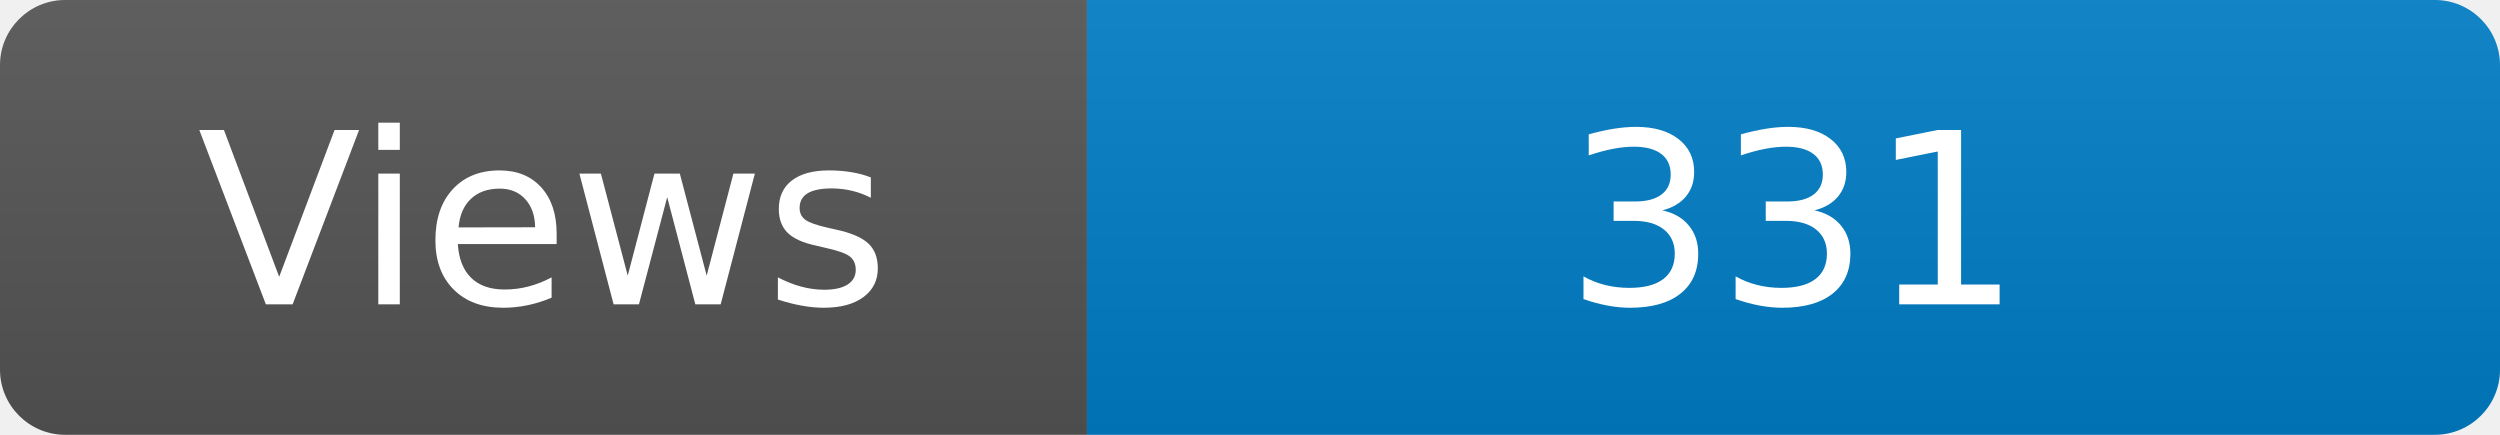
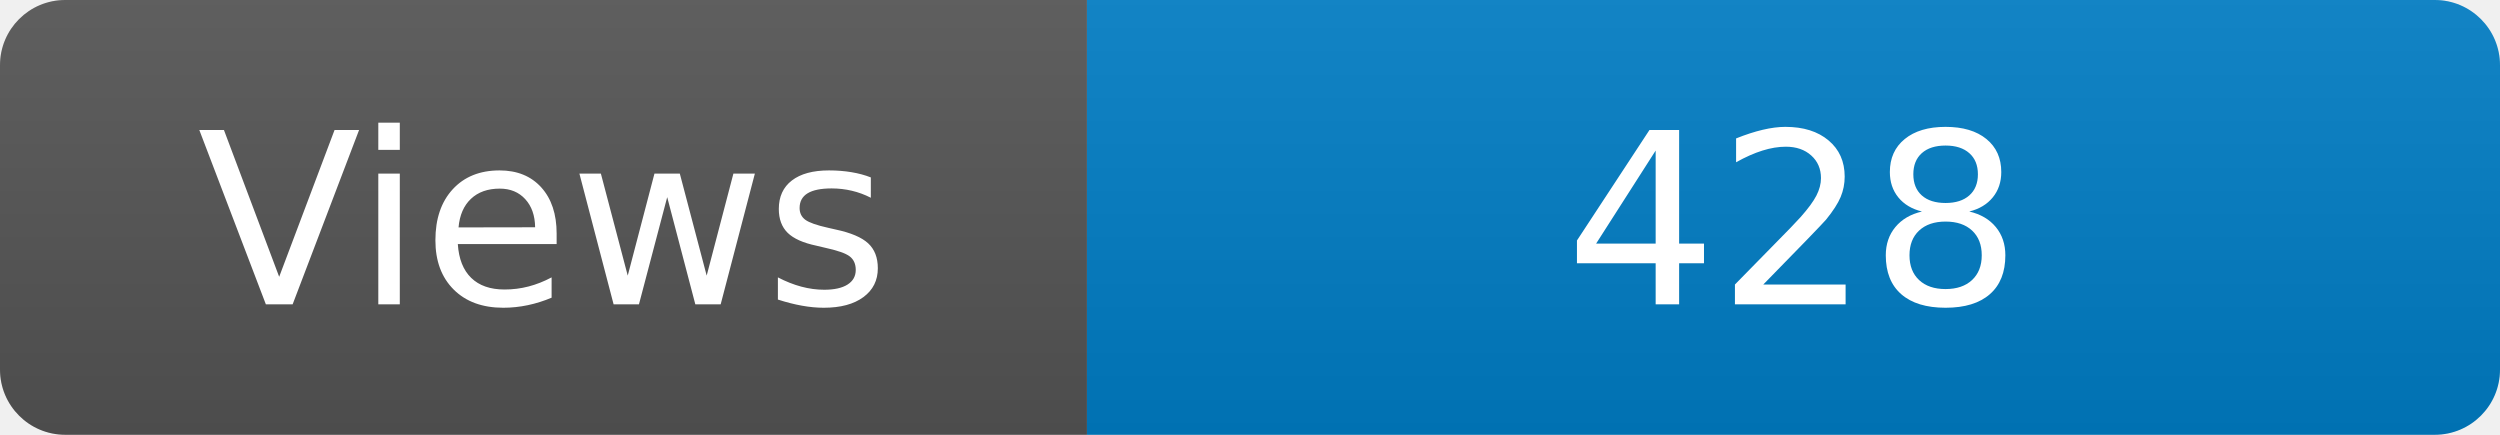
<svg xmlns="http://www.w3.org/2000/svg" width="115" height="20" role="img" aria-label="Maintained?: yes">
  <linearGradient id="s" x2="0" y2="100%">
    <stop offset="0" stop-color="#bbb" stop-opacity=".1" />
    <stop offset="1" stop-opacity=".1" />
  </linearGradient>
  <clipPath id="r">
    <rect width="115" height="20" rx="3" fill="#fff" />
  </clipPath>
  <g clip-path="url(#r)">
    <rect width="50" height="20" fill="#555" />
    <rect x="50" width="160" height="20" fill="#007ec6" />
    <rect width="115" height="20" fill="url(#s)" />
  </g>
  <g fill="#fff" text-anchor="middle" font-family="Verdana,Geneva,DejaVu Sans,sans-serif" font-size="110">
    <text x="250" y="140" transform="scale(.1)" fill="#fff">Views</text>
-     <text x="825" y="140" transform="scale(.1)" fill="#fff">331</text>
+     <text x="825" y="140" transform="scale(.1)" fill="#fff">428</text>
  </g>
</svg>
